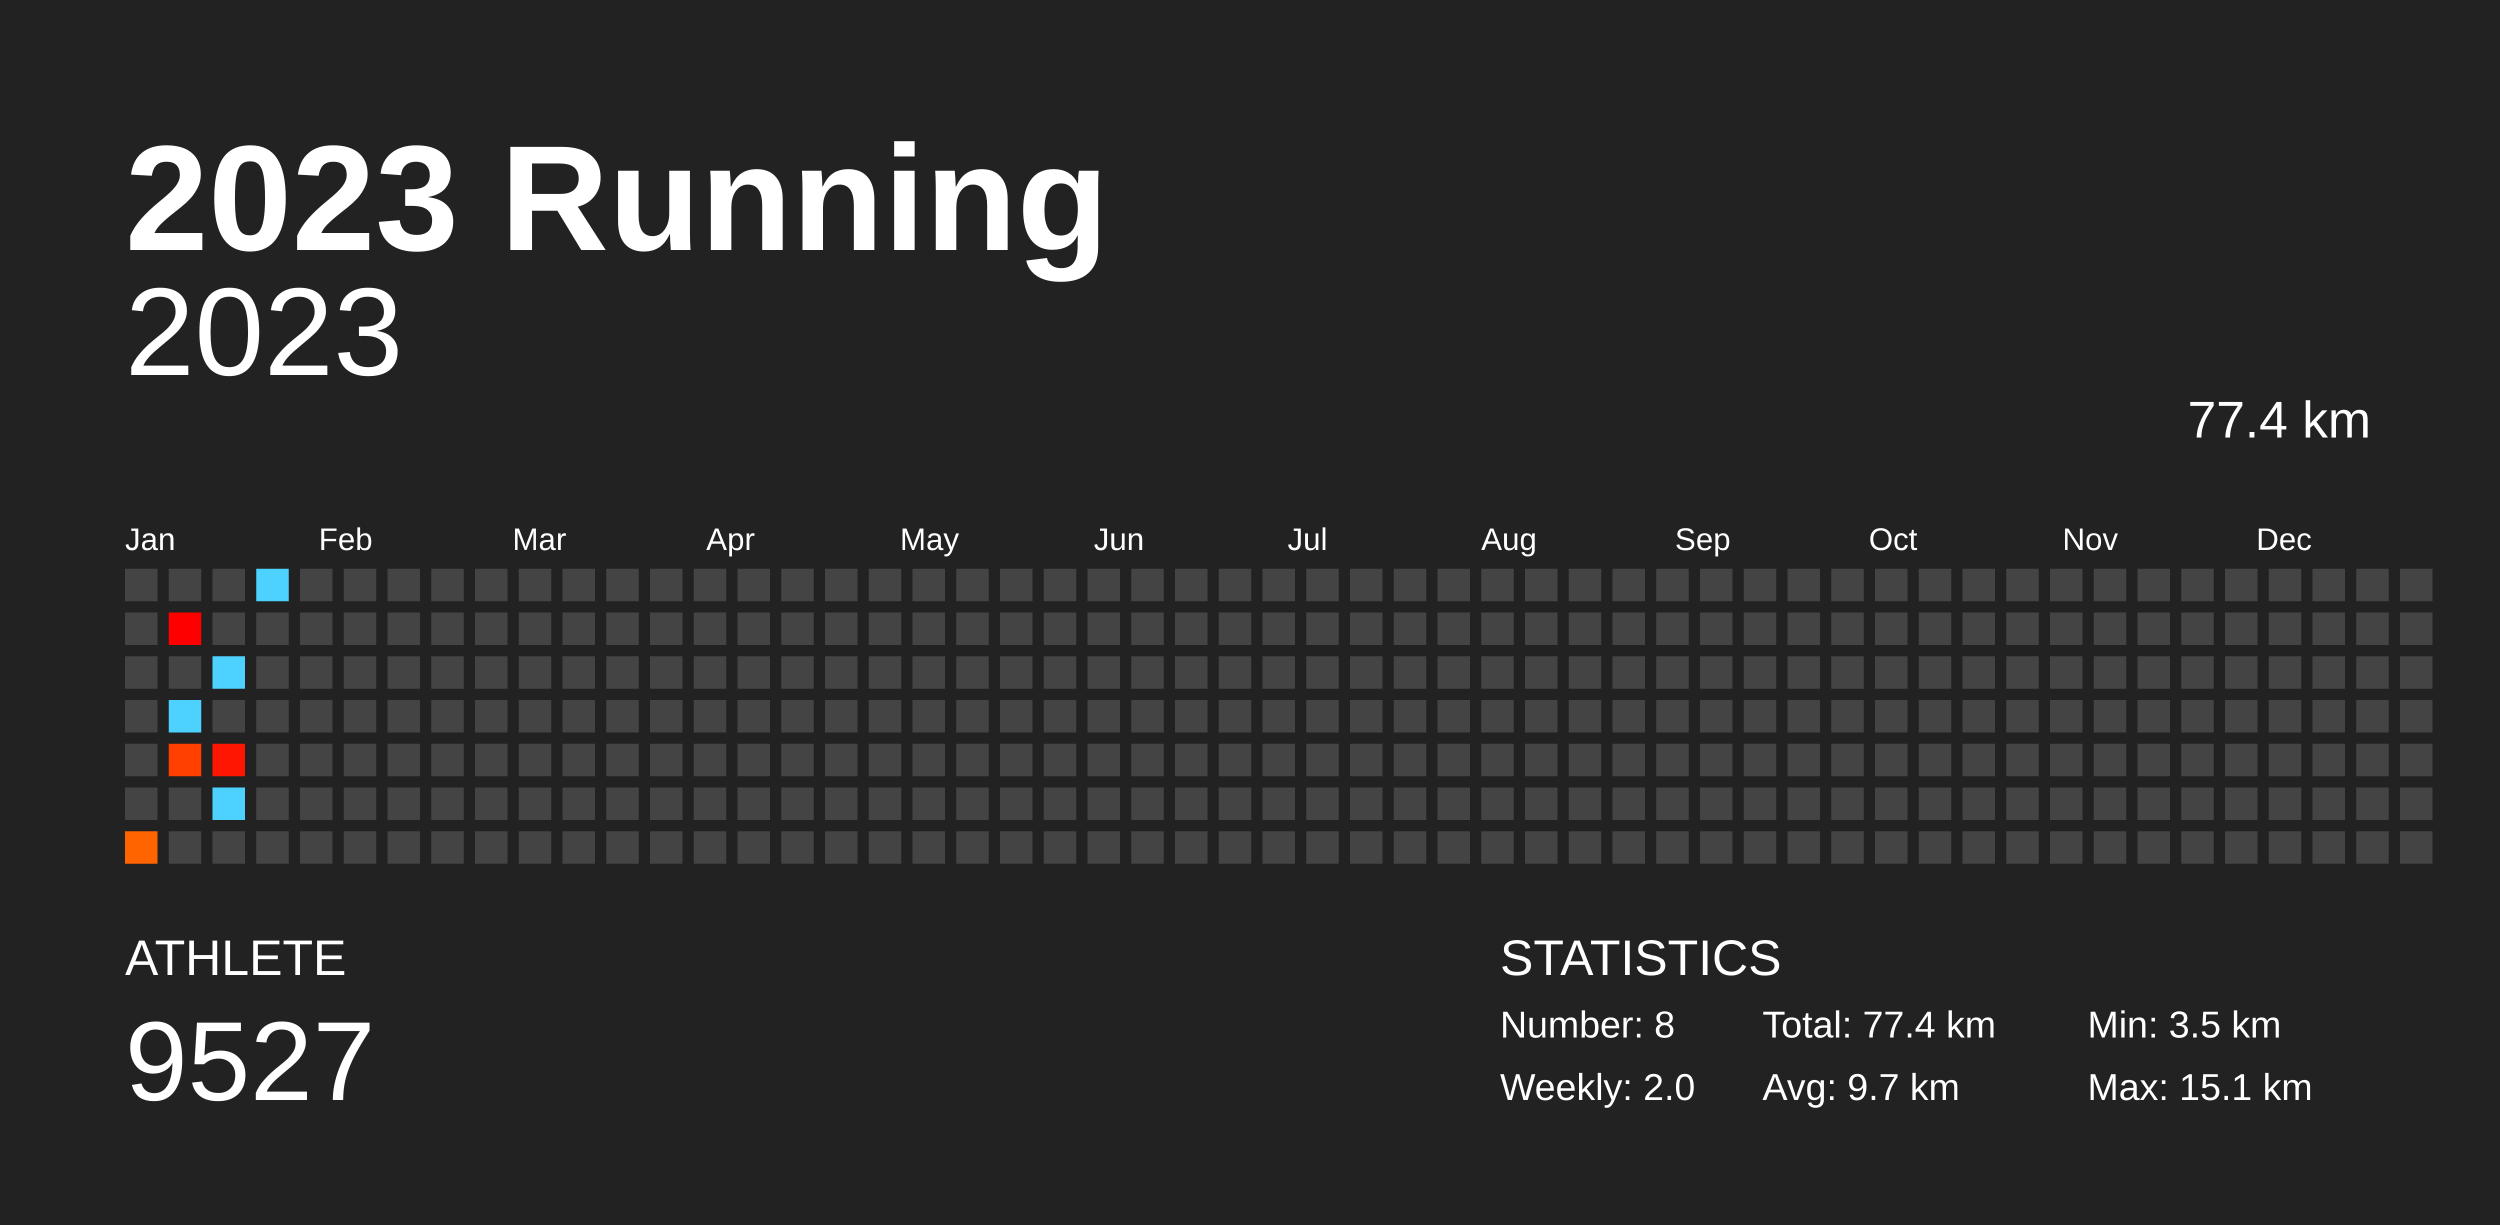
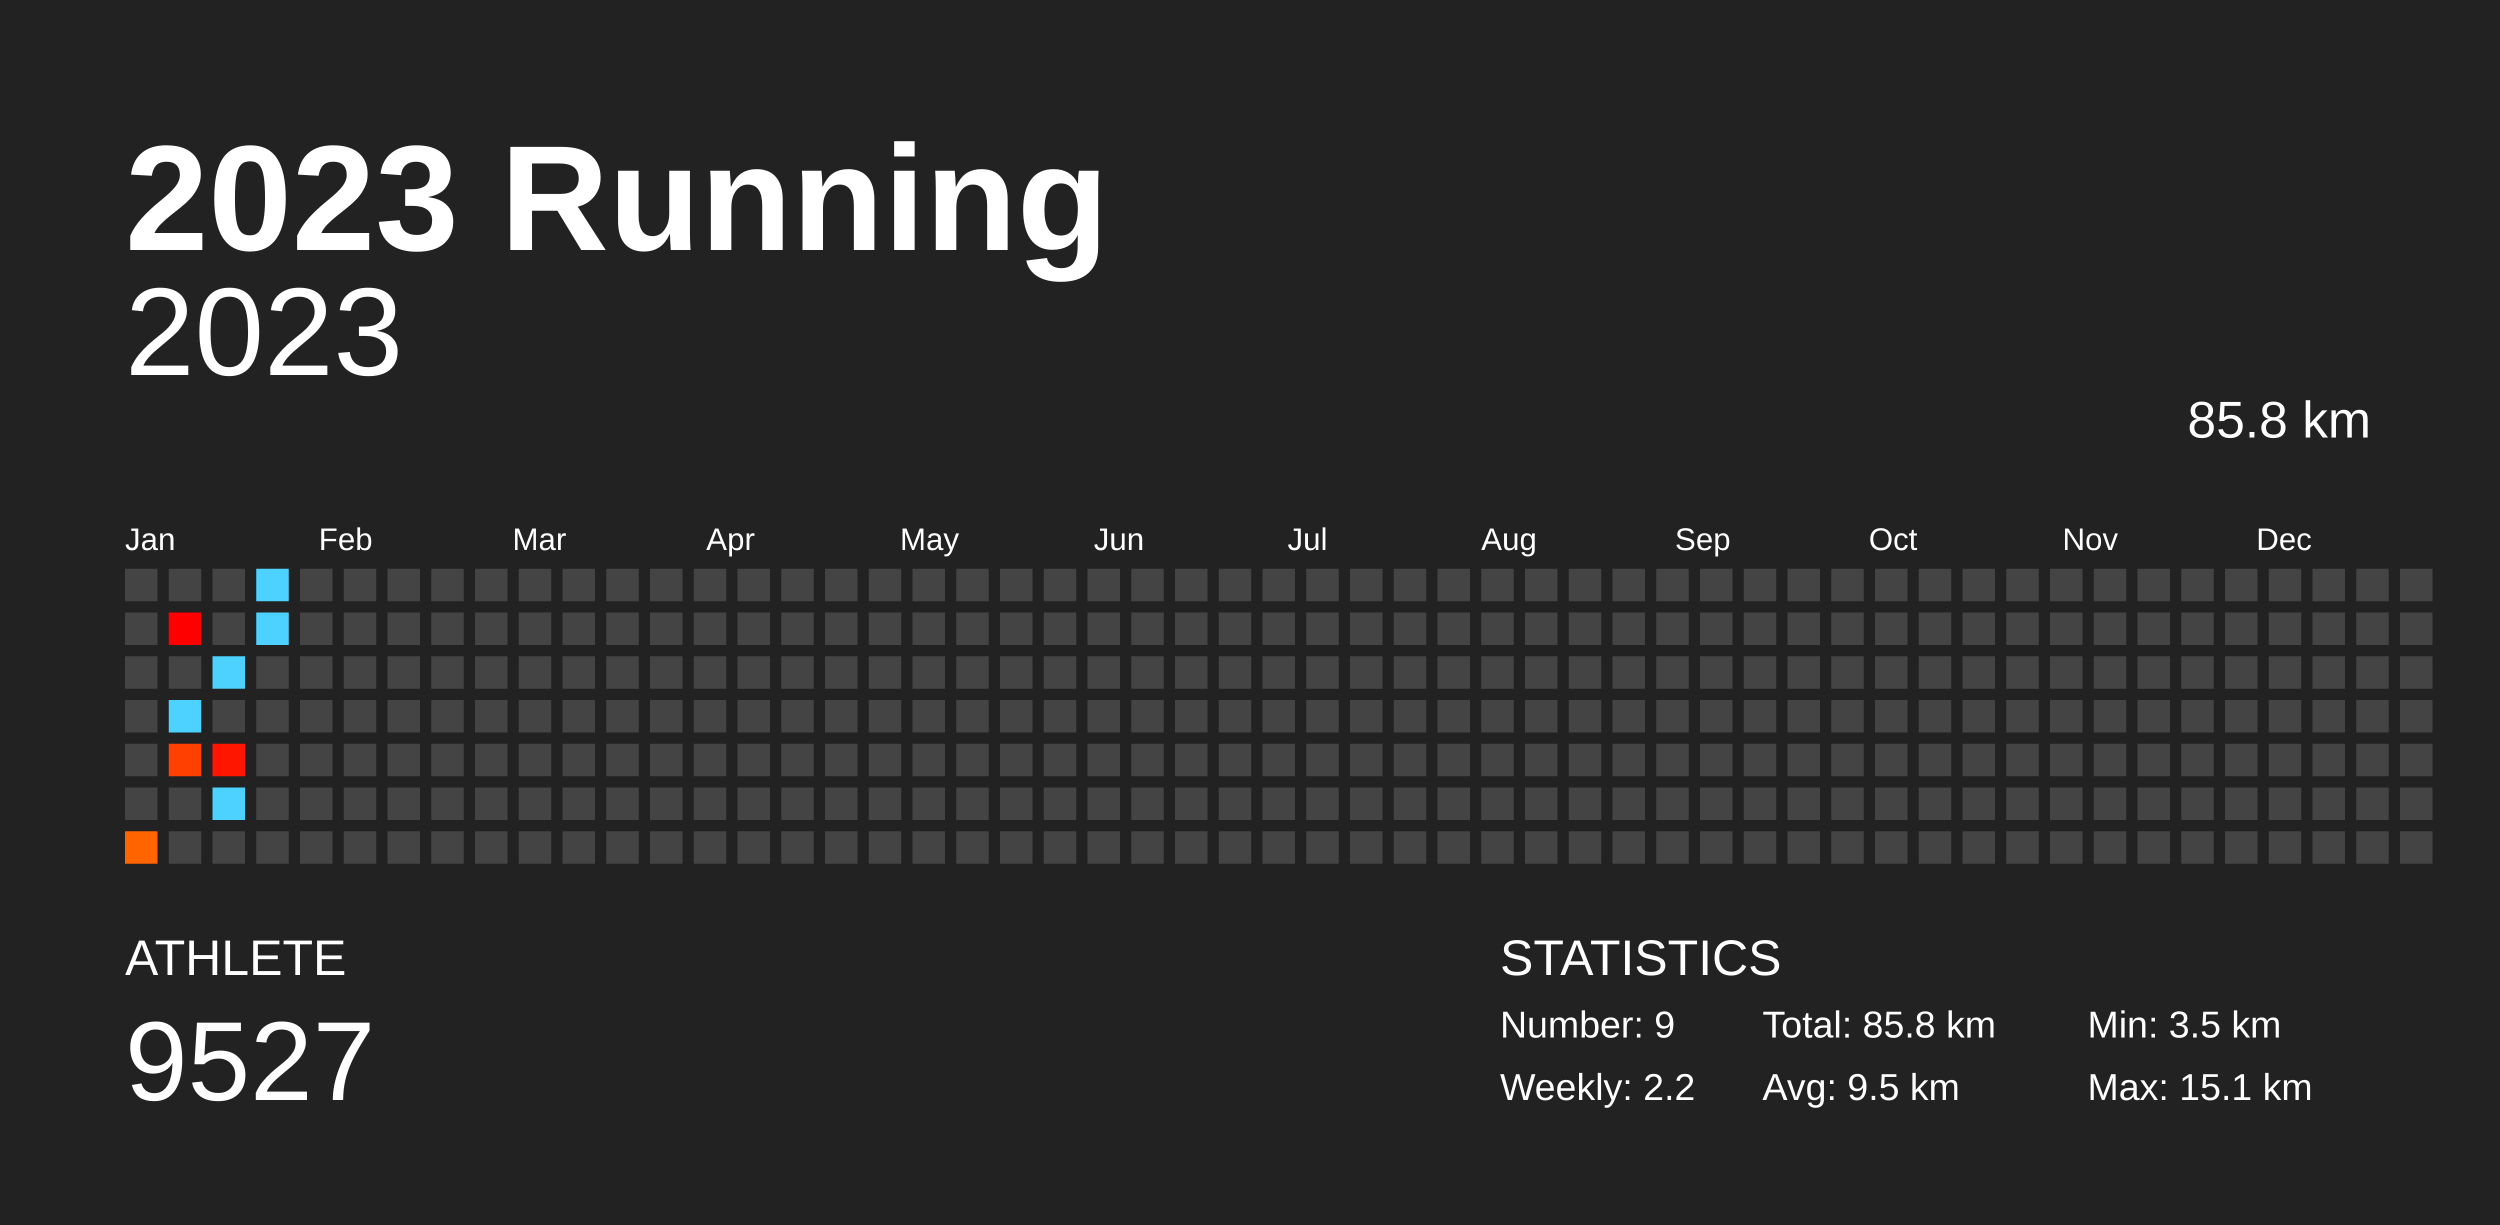
<svg xmlns="http://www.w3.org/2000/svg" baseProfile="full" height="98mm" version="1.1" viewBox="0,0,200,98" width="200mm">
  <defs />
  <rect fill="#222222" height="98" width="200" x="0" y="0" />
  <text fill="#FFFFFF" style="font-size:12px; font-family:Arial; font-weight:bold;" x="10" y="20">2023 Running</text>
  <text fill="#FFFFFF" style="font-size:4px; font-family:Arial" x="10" y="78">ATHLETE</text>
  <text fill="#FFFFFF" style="font-size:9px; font-family:Arial" x="10" y="88">9527</text>
  <text fill="#FFFFFF" style="font-size:4px; font-family:Arial" x="120" y="78">STATISTICS</text>
-   <text fill="#FFFFFF" style="font-size:3px; font-family:Arial" x="120" y="83">Number: 8</text>
-   <text fill="#FFFFFF" style="font-size:3px; font-family:Arial" x="120" y="88">Weekly: 2.0</text>
-   <text fill="#FFFFFF" style="font-size:3px; font-family:Arial" x="141" y="83">Total: 77.4 km</text>
-   <text fill="#FFFFFF" style="font-size:3px; font-family:Arial" x="141" y="88">Avg: 9.7 km</text>
+   <text fill="#FFFFFF" style="font-size:3px; font-family:Arial" x="120" y="83">Number: 9</text>
+   <text fill="#FFFFFF" style="font-size:3px; font-family:Arial" x="120" y="88">Weekly: 2.2</text>
+   <text fill="#FFFFFF" style="font-size:3px; font-family:Arial" x="141" y="83">Total: 85.8 km</text>
+   <text fill="#FFFFFF" style="font-size:3px; font-family:Arial" x="141" y="88">Avg: 9.5 km</text>
  <text fill="#FFFFFF" style="font-size:3px; font-family:Arial" x="167" y="83">Min: 3.5 km</text>
  <text fill="#FFFFFF" style="font-size:3px; font-family:Arial" x="167" y="88">Max: 15.1 km</text>
  <text alignment-baseline="hanging" fill="#FFFFFF" style="font-size:10.0px; font-family:Arial;" x="10" y="30">2023</text>
-   <text alignment-baseline="hanging" fill="#FFFFFF" style="font-size:4.125px; font-family:Arial;" x="175" y="35">77.4 km</text>
+   <text alignment-baseline="hanging" fill="#FFFFFF" style="font-size:4.125px; font-family:Arial;" x="175" y="35">85.8 km</text>
  <text fill="#FFFFFF" style="font-size:2.5px; font-family:Arial" x="10.0" y="44">Jan</text>
  <text fill="#FFFFFF" style="font-size:2.5px; font-family:Arial" x="25.5" y="44">Feb</text>
  <text fill="#FFFFFF" style="font-size:2.5px; font-family:Arial" x="41.0" y="44">Mar</text>
  <text fill="#FFFFFF" style="font-size:2.5px; font-family:Arial" x="56.5" y="44">Apr</text>
  <text fill="#FFFFFF" style="font-size:2.5px; font-family:Arial" x="72.0" y="44">May</text>
  <text fill="#FFFFFF" style="font-size:2.5px; font-family:Arial" x="87.5" y="44">Jun</text>
  <text fill="#FFFFFF" style="font-size:2.5px; font-family:Arial" x="103.0" y="44">Jul</text>
  <text fill="#FFFFFF" style="font-size:2.5px; font-family:Arial" x="118.5" y="44">Aug</text>
  <text fill="#FFFFFF" style="font-size:2.5px; font-family:Arial" x="134.0" y="44">Sep</text>
  <text fill="#FFFFFF" style="font-size:2.5px; font-family:Arial" x="149.5" y="44">Oct</text>
  <text fill="#FFFFFF" style="font-size:2.5px; font-family:Arial" x="165.0" y="44">Nov</text>
  <text fill="#FFFFFF" style="font-size:2.5px; font-family:Arial" x="180.5" y="44">Dec</text>
  <rect fill="#444444" height="2.6" width="2.6" x="10.0" y="45.5" />
  <rect fill="#444444" height="2.6" width="2.6" x="10.0" y="49.0" />
  <rect fill="#444444" height="2.6" width="2.6" x="10.0" y="52.5" />
  <rect fill="#444444" height="2.6" width="2.6" x="10.0" y="56.0" />
  <rect fill="#444444" height="2.6" width="2.6" x="10.0" y="59.5" />
  <rect fill="#444444" height="2.6" width="2.6" x="10.0" y="63.0" />
  <rect fill="#ff6400" height="2.6" width="2.6" x="10.0" y="66.5" />
  <rect fill="#444444" height="2.6" width="2.6" x="13.5" y="45.5" />
  <rect fill="#ff0000" height="2.6" width="2.6" x="13.5" y="49.0" />
  <rect fill="#444444" height="2.6" width="2.6" x="13.5" y="52.5" />
  <rect fill="#4dd2ff" height="2.6" width="2.6" x="13.5" y="56.0" />
  <rect fill="#ff4000" height="2.6" width="2.6" x="13.5" y="59.5" />
  <rect fill="#444444" height="2.6" width="2.6" x="13.5" y="63.0" />
  <rect fill="#444444" height="2.6" width="2.6" x="13.5" y="66.5" />
  <rect fill="#444444" height="2.6" width="2.6" x="17.0" y="45.5" />
  <rect fill="#444444" height="2.6" width="2.6" x="17.0" y="49.0" />
  <rect fill="#4dd2ff" height="2.6" width="2.6" x="17.0" y="52.5" />
  <rect fill="#444444" height="2.6" width="2.6" x="17.0" y="56.0" />
  <rect fill="#ff1600" height="2.6" width="2.6" x="17.0" y="59.5" />
  <rect fill="#4dd2ff" height="2.6" width="2.6" x="17.0" y="63.0" />
  <rect fill="#444444" height="2.6" width="2.6" x="17.0" y="66.5" />
  <rect fill="#4dd2ff" height="2.6" width="2.6" x="20.5" y="45.5" />
-   <rect fill="#444444" height="2.6" width="2.6" x="20.5" y="49.0" />
+   <rect fill="#4dd2ff" height="2.6" width="2.6" x="20.5" y="49.0" />
  <rect fill="#444444" height="2.6" width="2.6" x="20.5" y="52.5" />
  <rect fill="#444444" height="2.6" width="2.6" x="20.5" y="56.0" />
  <rect fill="#444444" height="2.6" width="2.6" x="20.5" y="59.5" />
  <rect fill="#444444" height="2.6" width="2.6" x="20.5" y="63.0" />
  <rect fill="#444444" height="2.6" width="2.6" x="20.5" y="66.5" />
  <rect fill="#444444" height="2.6" width="2.6" x="24.0" y="45.5" />
  <rect fill="#444444" height="2.6" width="2.6" x="24.0" y="49.0" />
  <rect fill="#444444" height="2.6" width="2.6" x="24.0" y="52.5" />
  <rect fill="#444444" height="2.6" width="2.6" x="24.0" y="56.0" />
  <rect fill="#444444" height="2.6" width="2.6" x="24.0" y="59.5" />
  <rect fill="#444444" height="2.6" width="2.6" x="24.0" y="63.0" />
  <rect fill="#444444" height="2.6" width="2.6" x="24.0" y="66.5" />
  <rect fill="#444444" height="2.6" width="2.6" x="27.5" y="45.5" />
  <rect fill="#444444" height="2.6" width="2.6" x="27.5" y="49.0" />
  <rect fill="#444444" height="2.6" width="2.6" x="27.5" y="52.5" />
  <rect fill="#444444" height="2.6" width="2.6" x="27.5" y="56.0" />
  <rect fill="#444444" height="2.6" width="2.6" x="27.5" y="59.5" />
  <rect fill="#444444" height="2.6" width="2.6" x="27.5" y="63.0" />
  <rect fill="#444444" height="2.6" width="2.6" x="27.5" y="66.5" />
  <rect fill="#444444" height="2.6" width="2.6" x="31.0" y="45.5" />
  <rect fill="#444444" height="2.6" width="2.6" x="31.0" y="49.0" />
  <rect fill="#444444" height="2.6" width="2.6" x="31.0" y="52.5" />
  <rect fill="#444444" height="2.6" width="2.6" x="31.0" y="56.0" />
  <rect fill="#444444" height="2.6" width="2.6" x="31.0" y="59.5" />
  <rect fill="#444444" height="2.6" width="2.6" x="31.0" y="63.0" />
  <rect fill="#444444" height="2.6" width="2.6" x="31.0" y="66.5" />
  <rect fill="#444444" height="2.6" width="2.6" x="34.5" y="45.5" />
  <rect fill="#444444" height="2.6" width="2.6" x="34.5" y="49.0" />
  <rect fill="#444444" height="2.6" width="2.6" x="34.5" y="52.5" />
  <rect fill="#444444" height="2.6" width="2.6" x="34.5" y="56.0" />
  <rect fill="#444444" height="2.6" width="2.6" x="34.5" y="59.5" />
  <rect fill="#444444" height="2.6" width="2.6" x="34.5" y="63.0" />
  <rect fill="#444444" height="2.6" width="2.6" x="34.5" y="66.5" />
  <rect fill="#444444" height="2.6" width="2.6" x="38.0" y="45.5" />
  <rect fill="#444444" height="2.6" width="2.6" x="38.0" y="49.0" />
  <rect fill="#444444" height="2.6" width="2.6" x="38.0" y="52.5" />
  <rect fill="#444444" height="2.6" width="2.6" x="38.0" y="56.0" />
  <rect fill="#444444" height="2.6" width="2.6" x="38.0" y="59.5" />
  <rect fill="#444444" height="2.6" width="2.6" x="38.0" y="63.0" />
  <rect fill="#444444" height="2.6" width="2.6" x="38.0" y="66.5" />
  <rect fill="#444444" height="2.6" width="2.6" x="41.5" y="45.5" />
  <rect fill="#444444" height="2.6" width="2.6" x="41.5" y="49.0" />
  <rect fill="#444444" height="2.6" width="2.6" x="41.5" y="52.5" />
  <rect fill="#444444" height="2.6" width="2.6" x="41.5" y="56.0" />
  <rect fill="#444444" height="2.6" width="2.6" x="41.5" y="59.5" />
  <rect fill="#444444" height="2.6" width="2.6" x="41.5" y="63.0" />
  <rect fill="#444444" height="2.6" width="2.6" x="41.5" y="66.5" />
  <rect fill="#444444" height="2.6" width="2.6" x="45.0" y="45.5" />
  <rect fill="#444444" height="2.6" width="2.6" x="45.0" y="49.0" />
  <rect fill="#444444" height="2.6" width="2.6" x="45.0" y="52.5" />
  <rect fill="#444444" height="2.6" width="2.6" x="45.0" y="56.0" />
  <rect fill="#444444" height="2.6" width="2.6" x="45.0" y="59.5" />
  <rect fill="#444444" height="2.6" width="2.6" x="45.0" y="63.0" />
  <rect fill="#444444" height="2.6" width="2.6" x="45.0" y="66.5" />
  <rect fill="#444444" height="2.6" width="2.6" x="48.5" y="45.5" />
  <rect fill="#444444" height="2.6" width="2.6" x="48.5" y="49.0" />
  <rect fill="#444444" height="2.6" width="2.6" x="48.5" y="52.5" />
  <rect fill="#444444" height="2.6" width="2.6" x="48.5" y="56.0" />
  <rect fill="#444444" height="2.6" width="2.6" x="48.5" y="59.5" />
  <rect fill="#444444" height="2.6" width="2.6" x="48.5" y="63.0" />
  <rect fill="#444444" height="2.6" width="2.6" x="48.5" y="66.5" />
  <rect fill="#444444" height="2.6" width="2.6" x="52.0" y="45.5" />
  <rect fill="#444444" height="2.6" width="2.6" x="52.0" y="49.0" />
  <rect fill="#444444" height="2.6" width="2.6" x="52.0" y="52.5" />
  <rect fill="#444444" height="2.6" width="2.6" x="52.0" y="56.0" />
  <rect fill="#444444" height="2.6" width="2.6" x="52.0" y="59.5" />
  <rect fill="#444444" height="2.6" width="2.6" x="52.0" y="63.0" />
  <rect fill="#444444" height="2.6" width="2.6" x="52.0" y="66.5" />
  <rect fill="#444444" height="2.6" width="2.6" x="55.5" y="45.5" />
  <rect fill="#444444" height="2.6" width="2.6" x="55.5" y="49.0" />
  <rect fill="#444444" height="2.6" width="2.6" x="55.5" y="52.5" />
  <rect fill="#444444" height="2.6" width="2.6" x="55.5" y="56.0" />
  <rect fill="#444444" height="2.6" width="2.6" x="55.5" y="59.5" />
  <rect fill="#444444" height="2.6" width="2.6" x="55.5" y="63.0" />
  <rect fill="#444444" height="2.6" width="2.6" x="55.5" y="66.5" />
  <rect fill="#444444" height="2.6" width="2.6" x="59.0" y="45.5" />
  <rect fill="#444444" height="2.6" width="2.6" x="59.0" y="49.0" />
  <rect fill="#444444" height="2.6" width="2.6" x="59.0" y="52.5" />
  <rect fill="#444444" height="2.6" width="2.6" x="59.0" y="56.0" />
  <rect fill="#444444" height="2.6" width="2.6" x="59.0" y="59.5" />
  <rect fill="#444444" height="2.6" width="2.6" x="59.0" y="63.0" />
  <rect fill="#444444" height="2.6" width="2.6" x="59.0" y="66.5" />
  <rect fill="#444444" height="2.6" width="2.6" x="62.5" y="45.5" />
  <rect fill="#444444" height="2.6" width="2.6" x="62.5" y="49.0" />
  <rect fill="#444444" height="2.6" width="2.6" x="62.5" y="52.5" />
  <rect fill="#444444" height="2.6" width="2.6" x="62.5" y="56.0" />
  <rect fill="#444444" height="2.6" width="2.6" x="62.5" y="59.5" />
  <rect fill="#444444" height="2.6" width="2.6" x="62.5" y="63.0" />
  <rect fill="#444444" height="2.6" width="2.6" x="62.5" y="66.5" />
  <rect fill="#444444" height="2.6" width="2.6" x="66.0" y="45.5" />
  <rect fill="#444444" height="2.6" width="2.6" x="66.0" y="49.0" />
  <rect fill="#444444" height="2.6" width="2.6" x="66.0" y="52.5" />
  <rect fill="#444444" height="2.6" width="2.6" x="66.0" y="56.0" />
  <rect fill="#444444" height="2.6" width="2.6" x="66.0" y="59.5" />
  <rect fill="#444444" height="2.6" width="2.6" x="66.0" y="63.0" />
  <rect fill="#444444" height="2.6" width="2.6" x="66.0" y="66.5" />
  <rect fill="#444444" height="2.6" width="2.6" x="69.5" y="45.5" />
  <rect fill="#444444" height="2.6" width="2.6" x="69.5" y="49.0" />
  <rect fill="#444444" height="2.6" width="2.6" x="69.5" y="52.5" />
  <rect fill="#444444" height="2.6" width="2.6" x="69.5" y="56.0" />
  <rect fill="#444444" height="2.6" width="2.6" x="69.5" y="59.5" />
  <rect fill="#444444" height="2.6" width="2.6" x="69.5" y="63.0" />
  <rect fill="#444444" height="2.6" width="2.6" x="69.5" y="66.5" />
  <rect fill="#444444" height="2.6" width="2.6" x="73.0" y="45.5" />
  <rect fill="#444444" height="2.6" width="2.6" x="73.0" y="49.0" />
  <rect fill="#444444" height="2.6" width="2.6" x="73.0" y="52.5" />
  <rect fill="#444444" height="2.6" width="2.6" x="73.0" y="56.0" />
  <rect fill="#444444" height="2.6" width="2.6" x="73.0" y="59.5" />
  <rect fill="#444444" height="2.6" width="2.6" x="73.0" y="63.0" />
  <rect fill="#444444" height="2.6" width="2.6" x="73.0" y="66.5" />
  <rect fill="#444444" height="2.6" width="2.6" x="76.5" y="45.5" />
  <rect fill="#444444" height="2.6" width="2.6" x="76.5" y="49.0" />
  <rect fill="#444444" height="2.6" width="2.6" x="76.5" y="52.5" />
  <rect fill="#444444" height="2.6" width="2.6" x="76.5" y="56.0" />
  <rect fill="#444444" height="2.6" width="2.6" x="76.5" y="59.5" />
  <rect fill="#444444" height="2.6" width="2.6" x="76.5" y="63.0" />
  <rect fill="#444444" height="2.6" width="2.6" x="76.5" y="66.5" />
  <rect fill="#444444" height="2.6" width="2.6" x="80.0" y="45.5" />
  <rect fill="#444444" height="2.6" width="2.6" x="80.0" y="49.0" />
  <rect fill="#444444" height="2.6" width="2.6" x="80.0" y="52.5" />
  <rect fill="#444444" height="2.6" width="2.6" x="80.0" y="56.0" />
  <rect fill="#444444" height="2.6" width="2.6" x="80.0" y="59.5" />
  <rect fill="#444444" height="2.6" width="2.6" x="80.0" y="63.0" />
  <rect fill="#444444" height="2.6" width="2.6" x="80.0" y="66.5" />
  <rect fill="#444444" height="2.6" width="2.6" x="83.5" y="45.5" />
  <rect fill="#444444" height="2.6" width="2.6" x="83.5" y="49.0" />
  <rect fill="#444444" height="2.6" width="2.6" x="83.5" y="52.5" />
  <rect fill="#444444" height="2.6" width="2.6" x="83.5" y="56.0" />
  <rect fill="#444444" height="2.6" width="2.6" x="83.5" y="59.5" />
  <rect fill="#444444" height="2.6" width="2.6" x="83.5" y="63.0" />
  <rect fill="#444444" height="2.6" width="2.6" x="83.5" y="66.5" />
  <rect fill="#444444" height="2.6" width="2.6" x="87.0" y="45.5" />
  <rect fill="#444444" height="2.6" width="2.6" x="87.0" y="49.0" />
  <rect fill="#444444" height="2.6" width="2.6" x="87.0" y="52.5" />
  <rect fill="#444444" height="2.6" width="2.6" x="87.0" y="56.0" />
  <rect fill="#444444" height="2.6" width="2.6" x="87.0" y="59.5" />
  <rect fill="#444444" height="2.6" width="2.6" x="87.0" y="63.0" />
  <rect fill="#444444" height="2.6" width="2.6" x="87.0" y="66.5" />
  <rect fill="#444444" height="2.6" width="2.6" x="90.5" y="45.5" />
  <rect fill="#444444" height="2.6" width="2.6" x="90.5" y="49.0" />
  <rect fill="#444444" height="2.6" width="2.6" x="90.5" y="52.5" />
  <rect fill="#444444" height="2.6" width="2.6" x="90.5" y="56.0" />
  <rect fill="#444444" height="2.6" width="2.6" x="90.5" y="59.5" />
  <rect fill="#444444" height="2.6" width="2.6" x="90.5" y="63.0" />
  <rect fill="#444444" height="2.6" width="2.6" x="90.5" y="66.5" />
  <rect fill="#444444" height="2.6" width="2.6" x="94.0" y="45.5" />
  <rect fill="#444444" height="2.6" width="2.6" x="94.0" y="49.0" />
  <rect fill="#444444" height="2.6" width="2.6" x="94.0" y="52.5" />
  <rect fill="#444444" height="2.6" width="2.6" x="94.0" y="56.0" />
  <rect fill="#444444" height="2.6" width="2.6" x="94.0" y="59.5" />
  <rect fill="#444444" height="2.6" width="2.6" x="94.0" y="63.0" />
  <rect fill="#444444" height="2.6" width="2.6" x="94.0" y="66.5" />
  <rect fill="#444444" height="2.6" width="2.6" x="97.5" y="45.5" />
  <rect fill="#444444" height="2.6" width="2.6" x="97.5" y="49.0" />
  <rect fill="#444444" height="2.6" width="2.6" x="97.5" y="52.5" />
  <rect fill="#444444" height="2.6" width="2.6" x="97.5" y="56.0" />
  <rect fill="#444444" height="2.6" width="2.6" x="97.5" y="59.5" />
  <rect fill="#444444" height="2.6" width="2.6" x="97.5" y="63.0" />
  <rect fill="#444444" height="2.6" width="2.6" x="97.5" y="66.5" />
  <rect fill="#444444" height="2.6" width="2.6" x="101.0" y="45.5" />
  <rect fill="#444444" height="2.6" width="2.6" x="101.0" y="49.0" />
  <rect fill="#444444" height="2.6" width="2.6" x="101.0" y="52.5" />
  <rect fill="#444444" height="2.6" width="2.6" x="101.0" y="56.0" />
  <rect fill="#444444" height="2.6" width="2.6" x="101.0" y="59.5" />
  <rect fill="#444444" height="2.6" width="2.6" x="101.0" y="63.0" />
  <rect fill="#444444" height="2.6" width="2.6" x="101.0" y="66.5" />
  <rect fill="#444444" height="2.6" width="2.6" x="104.5" y="45.5" />
  <rect fill="#444444" height="2.6" width="2.6" x="104.5" y="49.0" />
  <rect fill="#444444" height="2.6" width="2.6" x="104.5" y="52.5" />
  <rect fill="#444444" height="2.6" width="2.6" x="104.5" y="56.0" />
  <rect fill="#444444" height="2.6" width="2.6" x="104.5" y="59.5" />
  <rect fill="#444444" height="2.6" width="2.6" x="104.5" y="63.0" />
  <rect fill="#444444" height="2.6" width="2.6" x="104.5" y="66.5" />
  <rect fill="#444444" height="2.6" width="2.6" x="108.0" y="45.5" />
  <rect fill="#444444" height="2.6" width="2.6" x="108.0" y="49.0" />
  <rect fill="#444444" height="2.6" width="2.6" x="108.0" y="52.5" />
  <rect fill="#444444" height="2.6" width="2.6" x="108.0" y="56.0" />
  <rect fill="#444444" height="2.6" width="2.6" x="108.0" y="59.5" />
  <rect fill="#444444" height="2.6" width="2.6" x="108.0" y="63.0" />
  <rect fill="#444444" height="2.6" width="2.6" x="108.0" y="66.5" />
  <rect fill="#444444" height="2.6" width="2.6" x="111.5" y="45.5" />
  <rect fill="#444444" height="2.6" width="2.6" x="111.5" y="49.0" />
  <rect fill="#444444" height="2.6" width="2.6" x="111.5" y="52.5" />
  <rect fill="#444444" height="2.6" width="2.6" x="111.5" y="56.0" />
  <rect fill="#444444" height="2.6" width="2.6" x="111.5" y="59.5" />
  <rect fill="#444444" height="2.6" width="2.6" x="111.5" y="63.0" />
  <rect fill="#444444" height="2.6" width="2.6" x="111.5" y="66.5" />
  <rect fill="#444444" height="2.6" width="2.6" x="115.0" y="45.5" />
  <rect fill="#444444" height="2.6" width="2.6" x="115.0" y="49.0" />
  <rect fill="#444444" height="2.6" width="2.6" x="115.0" y="52.5" />
  <rect fill="#444444" height="2.6" width="2.6" x="115.0" y="56.0" />
  <rect fill="#444444" height="2.6" width="2.6" x="115.0" y="59.5" />
  <rect fill="#444444" height="2.6" width="2.6" x="115.0" y="63.0" />
  <rect fill="#444444" height="2.6" width="2.6" x="115.0" y="66.5" />
  <rect fill="#444444" height="2.6" width="2.6" x="118.5" y="45.5" />
  <rect fill="#444444" height="2.6" width="2.6" x="118.5" y="49.0" />
  <rect fill="#444444" height="2.6" width="2.6" x="118.5" y="52.5" />
  <rect fill="#444444" height="2.6" width="2.6" x="118.5" y="56.0" />
  <rect fill="#444444" height="2.6" width="2.6" x="118.5" y="59.5" />
  <rect fill="#444444" height="2.6" width="2.6" x="118.5" y="63.0" />
  <rect fill="#444444" height="2.6" width="2.6" x="118.5" y="66.5" />
  <rect fill="#444444" height="2.6" width="2.6" x="122.0" y="45.5" />
  <rect fill="#444444" height="2.6" width="2.6" x="122.0" y="49.0" />
  <rect fill="#444444" height="2.6" width="2.6" x="122.0" y="52.5" />
  <rect fill="#444444" height="2.6" width="2.6" x="122.0" y="56.0" />
  <rect fill="#444444" height="2.6" width="2.6" x="122.0" y="59.5" />
  <rect fill="#444444" height="2.6" width="2.6" x="122.0" y="63.0" />
  <rect fill="#444444" height="2.6" width="2.6" x="122.0" y="66.5" />
  <rect fill="#444444" height="2.6" width="2.6" x="125.5" y="45.5" />
  <rect fill="#444444" height="2.6" width="2.6" x="125.5" y="49.0" />
  <rect fill="#444444" height="2.6" width="2.6" x="125.5" y="52.5" />
  <rect fill="#444444" height="2.6" width="2.6" x="125.5" y="56.0" />
  <rect fill="#444444" height="2.6" width="2.6" x="125.5" y="59.5" />
  <rect fill="#444444" height="2.6" width="2.6" x="125.5" y="63.0" />
  <rect fill="#444444" height="2.6" width="2.6" x="125.5" y="66.5" />
  <rect fill="#444444" height="2.6" width="2.6" x="129.0" y="45.5" />
  <rect fill="#444444" height="2.6" width="2.6" x="129.0" y="49.0" />
  <rect fill="#444444" height="2.6" width="2.6" x="129.0" y="52.5" />
  <rect fill="#444444" height="2.6" width="2.6" x="129.0" y="56.0" />
  <rect fill="#444444" height="2.6" width="2.6" x="129.0" y="59.5" />
  <rect fill="#444444" height="2.6" width="2.6" x="129.0" y="63.0" />
  <rect fill="#444444" height="2.6" width="2.6" x="129.0" y="66.5" />
  <rect fill="#444444" height="2.6" width="2.6" x="132.5" y="45.5" />
  <rect fill="#444444" height="2.6" width="2.6" x="132.5" y="49.0" />
  <rect fill="#444444" height="2.6" width="2.6" x="132.5" y="52.5" />
  <rect fill="#444444" height="2.6" width="2.6" x="132.5" y="56.0" />
  <rect fill="#444444" height="2.6" width="2.6" x="132.5" y="59.5" />
  <rect fill="#444444" height="2.6" width="2.6" x="132.5" y="63.0" />
  <rect fill="#444444" height="2.6" width="2.6" x="132.5" y="66.5" />
  <rect fill="#444444" height="2.6" width="2.6" x="136.0" y="45.5" />
  <rect fill="#444444" height="2.6" width="2.6" x="136.0" y="49.0" />
  <rect fill="#444444" height="2.6" width="2.6" x="136.0" y="52.5" />
  <rect fill="#444444" height="2.6" width="2.6" x="136.0" y="56.0" />
  <rect fill="#444444" height="2.6" width="2.6" x="136.0" y="59.5" />
  <rect fill="#444444" height="2.6" width="2.6" x="136.0" y="63.0" />
  <rect fill="#444444" height="2.6" width="2.6" x="136.0" y="66.5" />
  <rect fill="#444444" height="2.6" width="2.6" x="139.5" y="45.5" />
  <rect fill="#444444" height="2.6" width="2.6" x="139.5" y="49.0" />
  <rect fill="#444444" height="2.6" width="2.6" x="139.5" y="52.5" />
  <rect fill="#444444" height="2.6" width="2.6" x="139.5" y="56.0" />
  <rect fill="#444444" height="2.6" width="2.6" x="139.5" y="59.5" />
  <rect fill="#444444" height="2.6" width="2.6" x="139.5" y="63.0" />
  <rect fill="#444444" height="2.6" width="2.6" x="139.5" y="66.5" />
  <rect fill="#444444" height="2.6" width="2.6" x="143.0" y="45.5" />
  <rect fill="#444444" height="2.6" width="2.6" x="143.0" y="49.0" />
  <rect fill="#444444" height="2.6" width="2.6" x="143.0" y="52.5" />
  <rect fill="#444444" height="2.6" width="2.6" x="143.0" y="56.0" />
  <rect fill="#444444" height="2.6" width="2.6" x="143.0" y="59.5" />
  <rect fill="#444444" height="2.6" width="2.6" x="143.0" y="63.0" />
  <rect fill="#444444" height="2.6" width="2.6" x="143.0" y="66.5" />
  <rect fill="#444444" height="2.6" width="2.6" x="146.5" y="45.5" />
  <rect fill="#444444" height="2.6" width="2.6" x="146.5" y="49.0" />
  <rect fill="#444444" height="2.6" width="2.6" x="146.5" y="52.5" />
  <rect fill="#444444" height="2.6" width="2.6" x="146.5" y="56.0" />
  <rect fill="#444444" height="2.6" width="2.6" x="146.5" y="59.5" />
  <rect fill="#444444" height="2.6" width="2.6" x="146.5" y="63.0" />
  <rect fill="#444444" height="2.6" width="2.6" x="146.5" y="66.5" />
  <rect fill="#444444" height="2.6" width="2.6" x="150.0" y="45.5" />
  <rect fill="#444444" height="2.6" width="2.6" x="150.0" y="49.0" />
  <rect fill="#444444" height="2.6" width="2.6" x="150.0" y="52.5" />
  <rect fill="#444444" height="2.6" width="2.6" x="150.0" y="56.0" />
  <rect fill="#444444" height="2.6" width="2.6" x="150.0" y="59.5" />
  <rect fill="#444444" height="2.6" width="2.6" x="150.0" y="63.0" />
  <rect fill="#444444" height="2.6" width="2.6" x="150.0" y="66.5" />
  <rect fill="#444444" height="2.6" width="2.6" x="153.5" y="45.5" />
  <rect fill="#444444" height="2.6" width="2.6" x="153.5" y="49.0" />
  <rect fill="#444444" height="2.6" width="2.6" x="153.5" y="52.5" />
  <rect fill="#444444" height="2.6" width="2.6" x="153.5" y="56.0" />
  <rect fill="#444444" height="2.6" width="2.6" x="153.5" y="59.5" />
  <rect fill="#444444" height="2.6" width="2.6" x="153.5" y="63.0" />
  <rect fill="#444444" height="2.6" width="2.6" x="153.5" y="66.5" />
  <rect fill="#444444" height="2.6" width="2.6" x="157.0" y="45.5" />
  <rect fill="#444444" height="2.6" width="2.6" x="157.0" y="49.0" />
  <rect fill="#444444" height="2.6" width="2.6" x="157.0" y="52.5" />
  <rect fill="#444444" height="2.6" width="2.6" x="157.0" y="56.0" />
  <rect fill="#444444" height="2.6" width="2.6" x="157.0" y="59.5" />
  <rect fill="#444444" height="2.6" width="2.6" x="157.0" y="63.0" />
  <rect fill="#444444" height="2.6" width="2.6" x="157.0" y="66.5" />
  <rect fill="#444444" height="2.6" width="2.6" x="160.5" y="45.5" />
  <rect fill="#444444" height="2.6" width="2.6" x="160.5" y="49.0" />
  <rect fill="#444444" height="2.6" width="2.6" x="160.5" y="52.5" />
  <rect fill="#444444" height="2.6" width="2.6" x="160.5" y="56.0" />
  <rect fill="#444444" height="2.6" width="2.6" x="160.5" y="59.5" />
  <rect fill="#444444" height="2.6" width="2.6" x="160.5" y="63.0" />
  <rect fill="#444444" height="2.6" width="2.6" x="160.5" y="66.5" />
  <rect fill="#444444" height="2.6" width="2.6" x="164.0" y="45.5" />
  <rect fill="#444444" height="2.6" width="2.6" x="164.0" y="49.0" />
  <rect fill="#444444" height="2.6" width="2.6" x="164.0" y="52.5" />
  <rect fill="#444444" height="2.6" width="2.6" x="164.0" y="56.0" />
  <rect fill="#444444" height="2.6" width="2.6" x="164.0" y="59.5" />
  <rect fill="#444444" height="2.6" width="2.6" x="164.0" y="63.0" />
  <rect fill="#444444" height="2.6" width="2.6" x="164.0" y="66.5" />
  <rect fill="#444444" height="2.6" width="2.6" x="167.5" y="45.5" />
  <rect fill="#444444" height="2.6" width="2.6" x="167.5" y="49.0" />
  <rect fill="#444444" height="2.6" width="2.6" x="167.5" y="52.5" />
  <rect fill="#444444" height="2.6" width="2.6" x="167.5" y="56.0" />
  <rect fill="#444444" height="2.6" width="2.6" x="167.5" y="59.5" />
  <rect fill="#444444" height="2.6" width="2.6" x="167.5" y="63.0" />
  <rect fill="#444444" height="2.6" width="2.6" x="167.5" y="66.5" />
  <rect fill="#444444" height="2.6" width="2.6" x="171.0" y="45.5" />
  <rect fill="#444444" height="2.6" width="2.6" x="171.0" y="49.0" />
  <rect fill="#444444" height="2.6" width="2.6" x="171.0" y="52.5" />
  <rect fill="#444444" height="2.6" width="2.6" x="171.0" y="56.0" />
  <rect fill="#444444" height="2.6" width="2.6" x="171.0" y="59.5" />
  <rect fill="#444444" height="2.6" width="2.6" x="171.0" y="63.0" />
  <rect fill="#444444" height="2.6" width="2.6" x="171.0" y="66.5" />
  <rect fill="#444444" height="2.6" width="2.6" x="174.5" y="45.5" />
  <rect fill="#444444" height="2.6" width="2.6" x="174.5" y="49.0" />
  <rect fill="#444444" height="2.6" width="2.6" x="174.5" y="52.5" />
  <rect fill="#444444" height="2.6" width="2.6" x="174.5" y="56.0" />
  <rect fill="#444444" height="2.6" width="2.6" x="174.5" y="59.5" />
  <rect fill="#444444" height="2.6" width="2.6" x="174.5" y="63.0" />
  <rect fill="#444444" height="2.6" width="2.6" x="174.5" y="66.5" />
  <rect fill="#444444" height="2.6" width="2.6" x="178.0" y="45.5" />
  <rect fill="#444444" height="2.6" width="2.6" x="178.0" y="49.0" />
  <rect fill="#444444" height="2.6" width="2.6" x="178.0" y="52.5" />
  <rect fill="#444444" height="2.6" width="2.6" x="178.0" y="56.0" />
  <rect fill="#444444" height="2.6" width="2.6" x="178.0" y="59.5" />
  <rect fill="#444444" height="2.6" width="2.6" x="178.0" y="63.0" />
  <rect fill="#444444" height="2.6" width="2.6" x="178.0" y="66.5" />
  <rect fill="#444444" height="2.6" width="2.6" x="181.5" y="45.5" />
  <rect fill="#444444" height="2.6" width="2.6" x="181.5" y="49.0" />
  <rect fill="#444444" height="2.6" width="2.6" x="181.5" y="52.5" />
  <rect fill="#444444" height="2.6" width="2.6" x="181.5" y="56.0" />
  <rect fill="#444444" height="2.6" width="2.6" x="181.5" y="59.5" />
  <rect fill="#444444" height="2.6" width="2.6" x="181.5" y="63.0" />
  <rect fill="#444444" height="2.6" width="2.6" x="181.5" y="66.5" />
  <rect fill="#444444" height="2.6" width="2.6" x="185.0" y="45.5" />
  <rect fill="#444444" height="2.6" width="2.6" x="185.0" y="49.0" />
  <rect fill="#444444" height="2.6" width="2.6" x="185.0" y="52.5" />
  <rect fill="#444444" height="2.6" width="2.6" x="185.0" y="56.0" />
  <rect fill="#444444" height="2.6" width="2.6" x="185.0" y="59.5" />
  <rect fill="#444444" height="2.6" width="2.6" x="185.0" y="63.0" />
  <rect fill="#444444" height="2.6" width="2.6" x="185.0" y="66.5" />
  <rect fill="#444444" height="2.6" width="2.6" x="188.5" y="45.5" />
  <rect fill="#444444" height="2.6" width="2.6" x="188.5" y="49.0" />
  <rect fill="#444444" height="2.6" width="2.6" x="188.5" y="52.5" />
  <rect fill="#444444" height="2.6" width="2.6" x="188.5" y="56.0" />
  <rect fill="#444444" height="2.6" width="2.6" x="188.5" y="59.5" />
  <rect fill="#444444" height="2.6" width="2.6" x="188.5" y="63.0" />
  <rect fill="#444444" height="2.6" width="2.6" x="188.5" y="66.5" />
  <rect fill="#444444" height="2.6" width="2.6" x="192.0" y="45.5" />
  <rect fill="#444444" height="2.6" width="2.6" x="192.0" y="49.0" />
  <rect fill="#444444" height="2.6" width="2.6" x="192.0" y="52.5" />
  <rect fill="#444444" height="2.6" width="2.6" x="192.0" y="56.0" />
  <rect fill="#444444" height="2.6" width="2.6" x="192.0" y="59.5" />
  <rect fill="#444444" height="2.6" width="2.6" x="192.0" y="63.0" />
  <rect fill="#444444" height="2.6" width="2.6" x="192.0" y="66.5" />
</svg>
